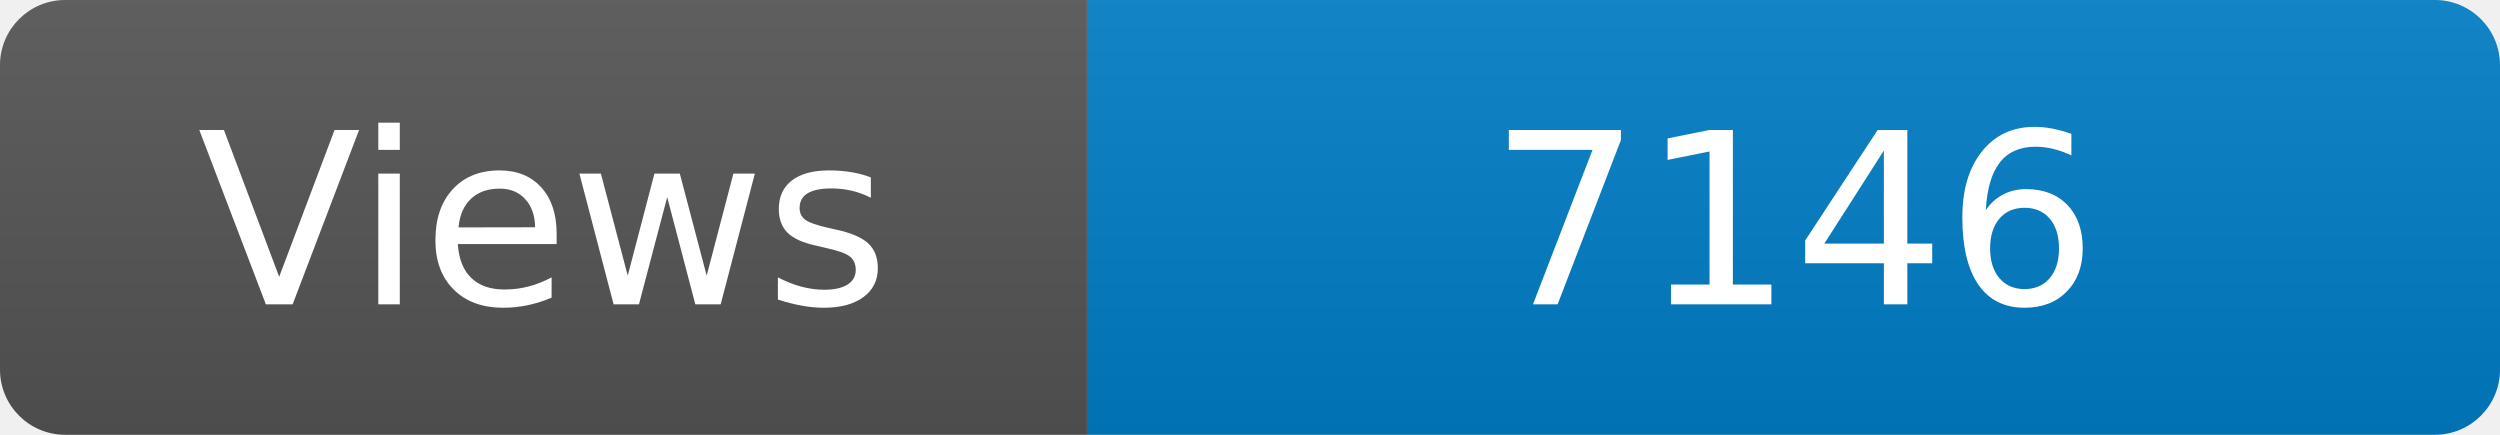
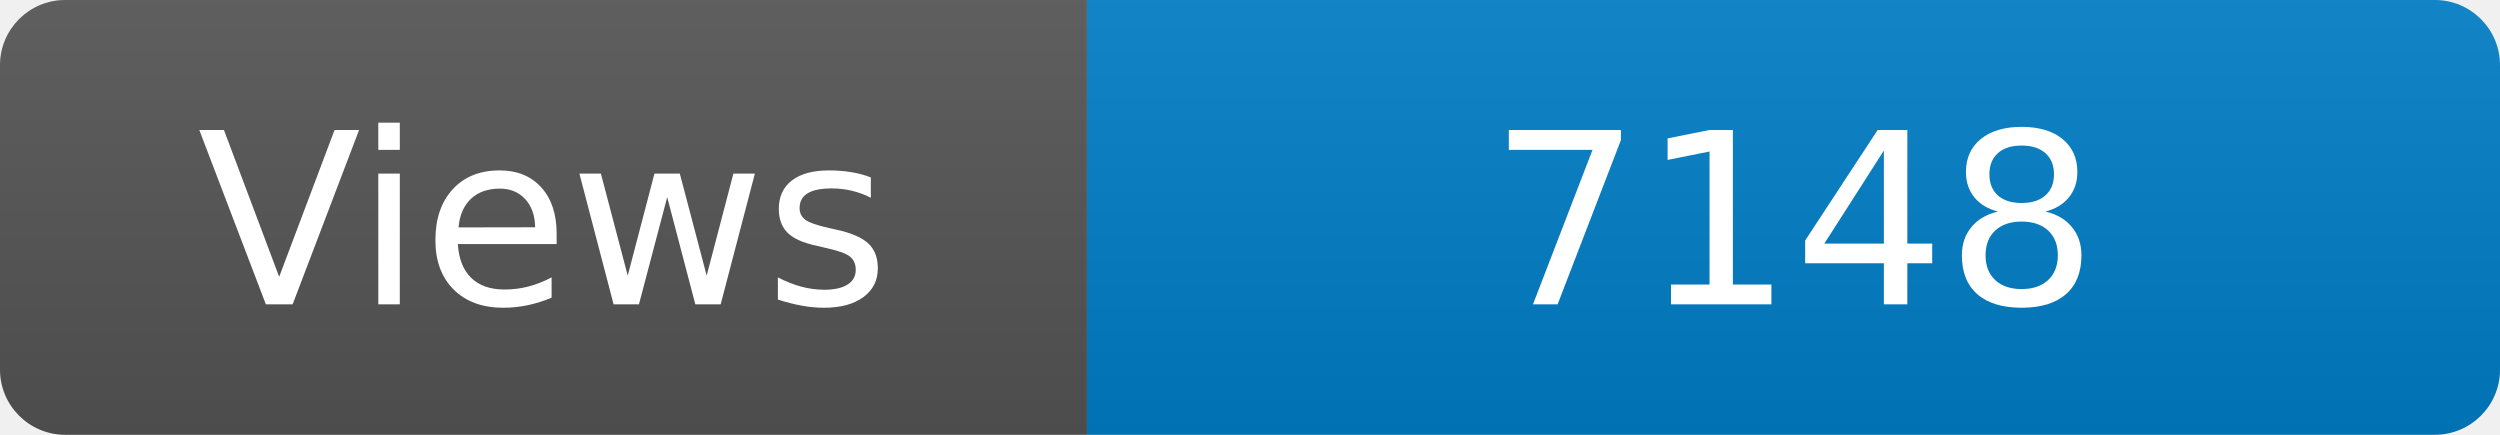
<svg xmlns="http://www.w3.org/2000/svg" width="115" height="20" role="img" aria-label="Maintained?: yes">
  <linearGradient id="s" x2="0" y2="100%">
    <stop offset="0" stop-color="#bbb" stop-opacity=".1" />
    <stop offset="1" stop-opacity=".1" />
  </linearGradient>
  <clipPath id="r">
    <rect width="115" height="20" rx="3" fill="#fff" />
  </clipPath>
  <g clip-path="url(#r)">
    <rect width="50" height="20" fill="#555" />
    <rect x="50" width="160" height="20" fill="#007ec6" />
    <rect width="115" height="20" fill="url(#s)" />
  </g>
  <g fill="#fff" text-anchor="middle" font-family="Verdana,Geneva,DejaVu Sans,sans-serif" font-size="110">
    <text x="250" y="140" transform="scale(.1)" fill="#fff">Views</text>
-     <text x="825" y="140" transform="scale(.1)" fill="#fff">7146</text>
+     <text x="825" y="140" transform="scale(.1)" fill="#fff">7148</text>
  </g>
</svg>
